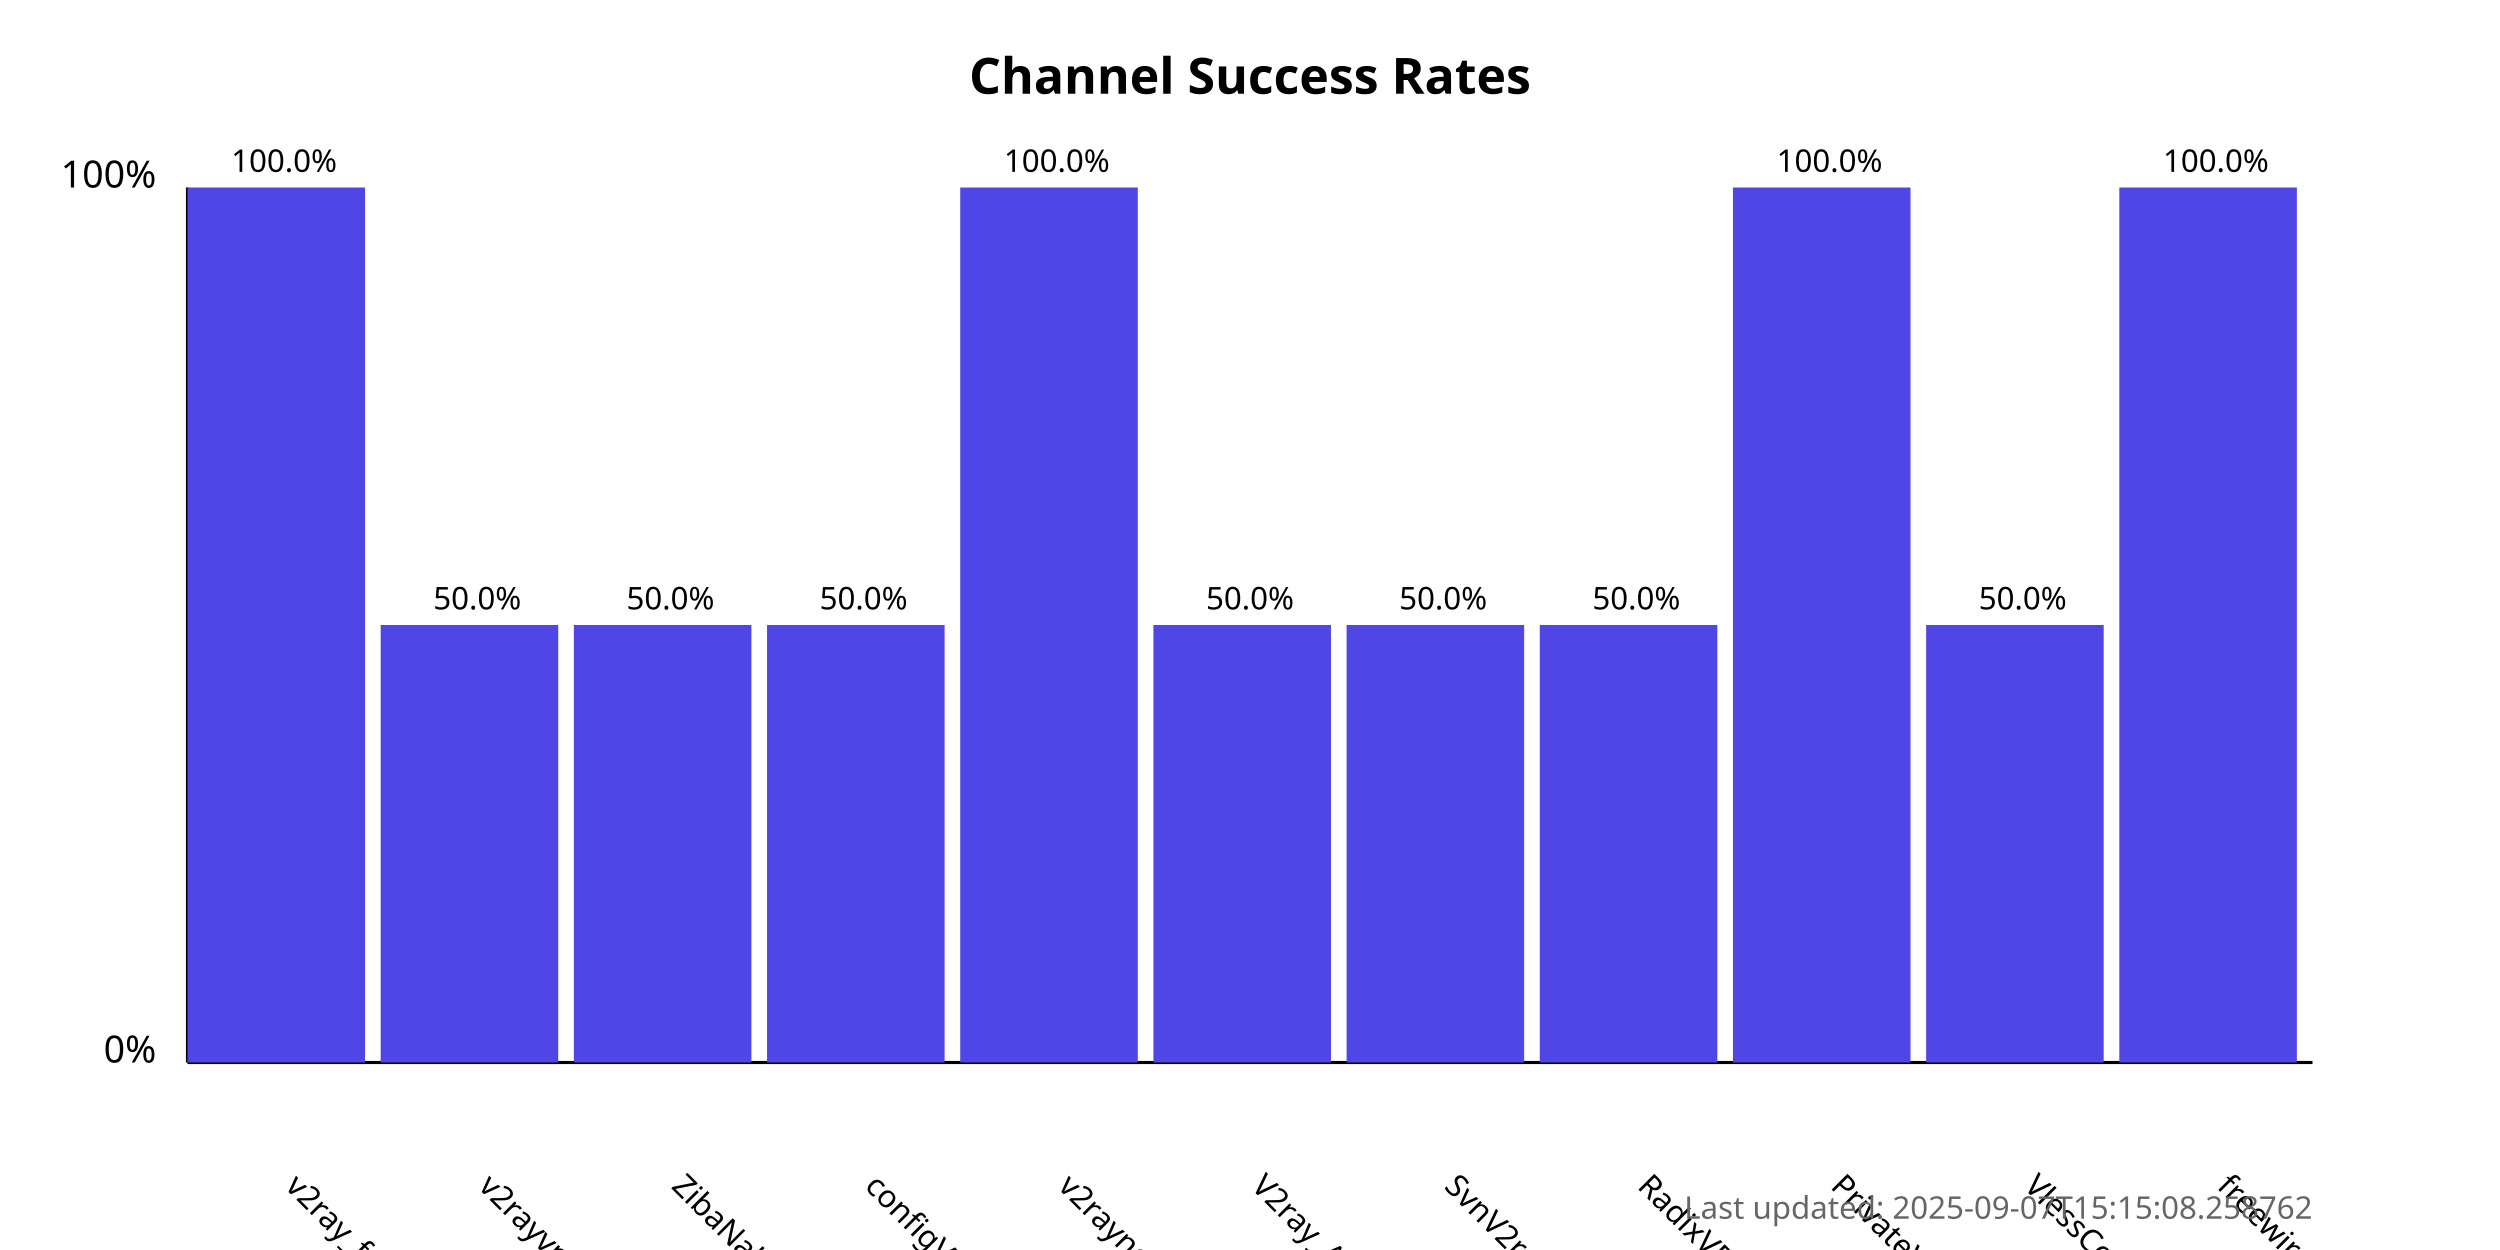
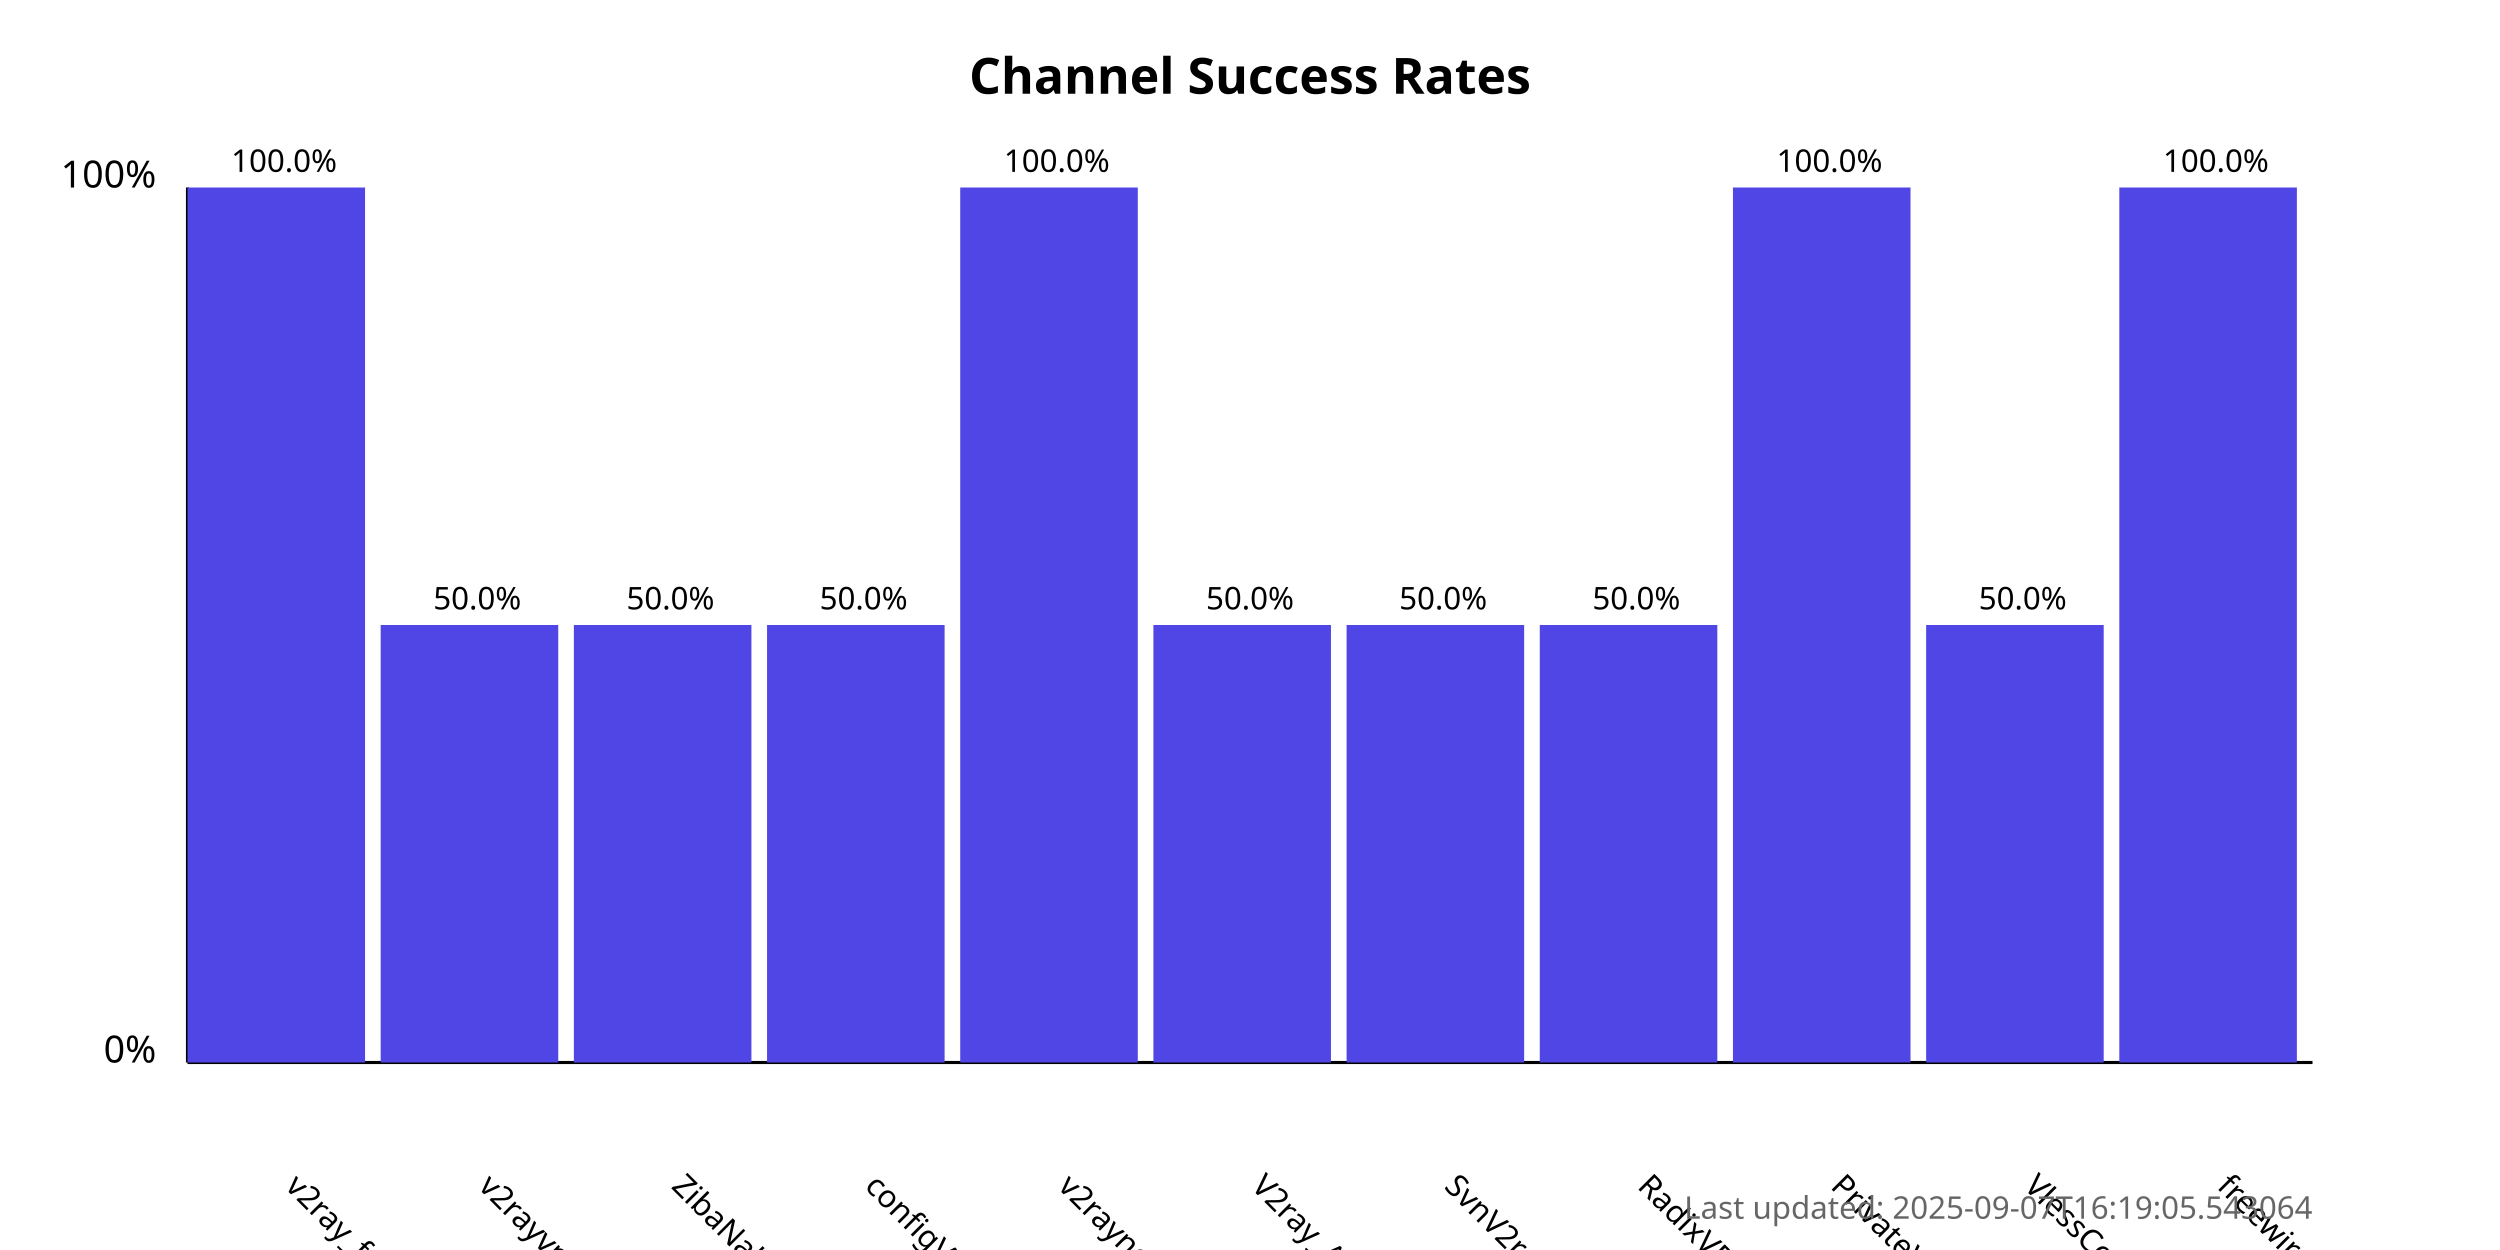
<svg xmlns="http://www.w3.org/2000/svg" width="800" height="400">
  <style>
            .chart-title { font: bold 16px sans-serif; }
            .axis-label { font: 12px sans-serif; }
            .tick-label { font: 10px sans-serif; }
            .bar { fill: #4f46e5; }
            .bar:hover { fill: #6366f1; }
            .timestamp { font: 10px sans-serif; fill: #666; }
        </style>
  <text x="400.0" y="30" text-anchor="middle" class="chart-title">
            Channel Success Rates
        </text>
  <line x1="60" y1="340" x2="60" y2="60" stroke="black" stroke-width="1" />
  <line x1="60" y1="340" x2="740" y2="340" stroke="black" stroke-width="1" />
  <text x="50" y="340" text-anchor="end" class="axis-label">0%</text>
  <text x="50" y="60" text-anchor="end" class="axis-label">100%</text>
  <g>
    <rect x="60" y="60.0" width="56.818" height="280.0" class="bar" />
    <text x="90.909" y="380" transform="rotate(45, 90.90909, 380)" text-anchor="start" class="tick-label">
                v2ray_free_conf
            </text>
    <text x="90.909" y="55.0" text-anchor="middle" class="tick-label">
                100.0%
            </text>
  </g>
  <g>
    <rect x="121.818" y="200.0" width="56.818" height="140.0" class="bar" />
    <text x="152.727" y="380" transform="rotate(45, 152.7273, 380)" text-anchor="start" class="tick-label">
                v2rayvpno
            </text>
    <text x="152.727" y="195.0" text-anchor="middle" class="tick-label">
                50.0%
            </text>
  </g>
  <g>
    <rect x="183.636" y="200.0" width="56.818" height="140.0" class="bar" />
    <text x="214.545" y="380" transform="rotate(45, 214.5455, 380)" text-anchor="start" class="tick-label">
                ZibaNabz
            </text>
    <text x="214.545" y="195.0" text-anchor="middle" class="tick-label">
                50.0%
            </text>
  </g>
  <g>
    <rect x="245.455" y="200.0" width="56.818" height="140.0" class="bar" />
    <text x="276.364" y="380" transform="rotate(45, 276.3636, 380)" text-anchor="start" class="tick-label">
                configV2rayForFree
            </text>
    <text x="276.364" y="195.0" text-anchor="middle" class="tick-label">
                50.0%
            </text>
  </g>
  <g>
    <rect x="307.273" y="60.0" width="56.818" height="280.0" class="bar" />
    <text x="338.182" y="380" transform="rotate(45, 338.1818, 380)" text-anchor="start" class="tick-label">
                v2rayngvpn
            </text>
    <text x="338.182" y="55.0" text-anchor="middle" class="tick-label">
                100.0%
            </text>
  </g>
  <g>
    <rect x="369.091" y="200.0" width="56.818" height="140.0" class="bar" />
    <text x="400.0" y="380" transform="rotate(45, 400.0, 380)" text-anchor="start" class="tick-label">
                V2ray_Alpha
            </text>
    <text x="400.0" y="195.0" text-anchor="middle" class="tick-label">
                50.0%
            </text>
  </g>
  <g>
    <rect x="430.909" y="200.0" width="56.818" height="140.0" class="bar" />
    <text x="461.818" y="380" transform="rotate(45, 461.8182, 380)" text-anchor="start" class="tick-label">
                SvnV2ray
            </text>
    <text x="461.818" y="195.0" text-anchor="middle" class="tick-label">
                50.0%
            </text>
  </g>
  <g>
    <rect x="492.727" y="200.0" width="56.818" height="140.0" class="bar" />
    <text x="523.636" y="380" transform="rotate(45, 523.6364, 380)" text-anchor="start" class="tick-label">
                RadixVPN
            </text>
    <text x="523.636" y="195.0" text-anchor="middle" class="tick-label">
                50.0%
            </text>
  </g>
  <g>
    <rect x="554.545" y="60.0" width="56.818" height="280.0" class="bar" />
    <text x="585.455" y="380" transform="rotate(45, 585.4545, 380)" text-anchor="start" class="tick-label">
                PrivateVPNs
            </text>
    <text x="585.455" y="55.0" text-anchor="middle" class="tick-label">
                100.0%
            </text>
  </g>
  <g>
    <rect x="616.364" y="200.0" width="56.818" height="140.0" class="bar" />
    <text x="647.273" y="380" transform="rotate(45, 647.2727, 380)" text-anchor="start" class="tick-label">
                VlessConfig
            </text>
    <text x="647.273" y="195.0" text-anchor="middle" class="tick-label">
                50.0%
            </text>
  </g>
  <g>
    <rect x="678.182" y="60.0" width="56.818" height="280.0" class="bar" />
    <text x="709.091" y="380" transform="rotate(45, 709.0909, 380)" text-anchor="start" class="tick-label">
                freewireguard
            </text>
    <text x="709.091" y="55.0" text-anchor="middle" class="tick-label">
                100.0%
            </text>
  </g>
  <text x="740" y="390" text-anchor="end" class="timestamp">
-             Last updated: 2025-09-07T15:15:08.258762
+             Last updated: 2025-09-07T16:19:05.543064
        </text>
</svg>
